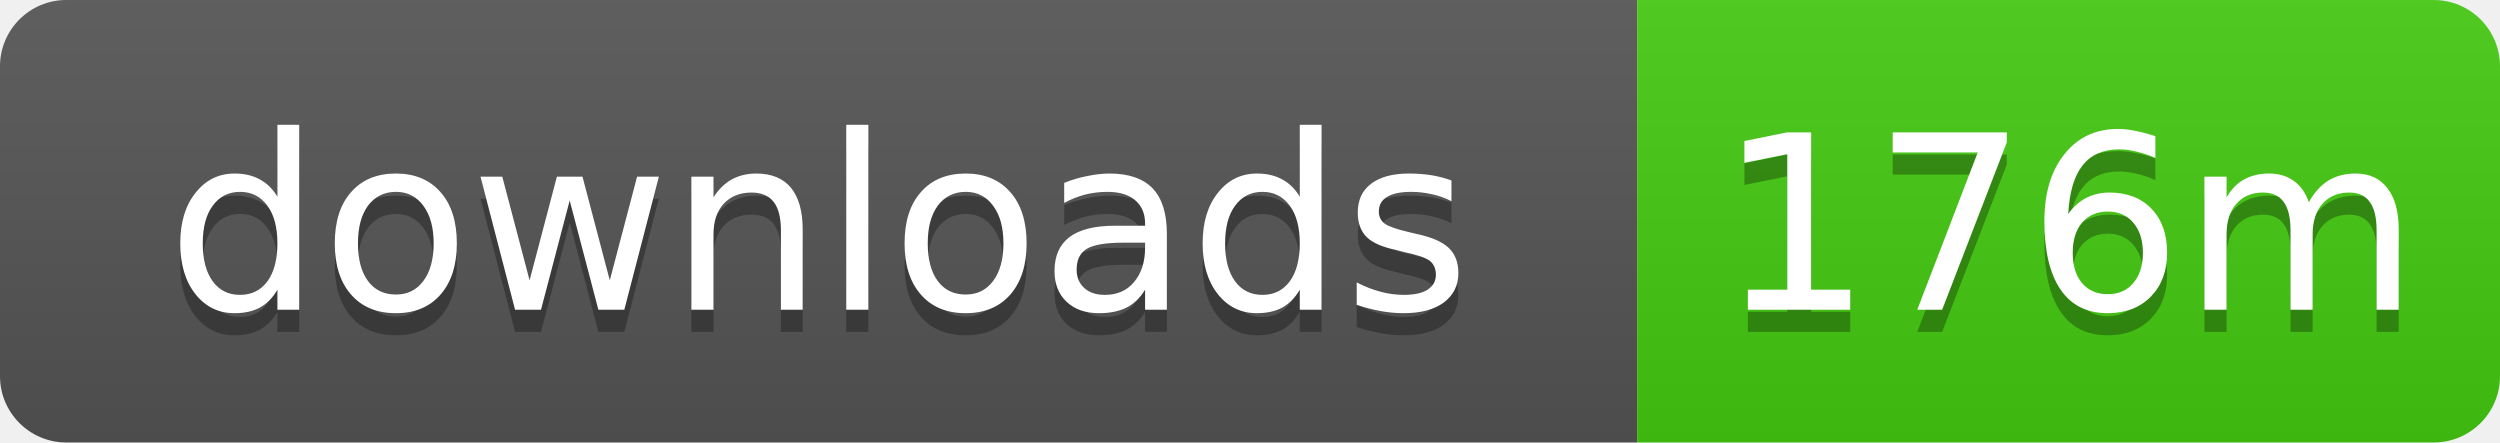
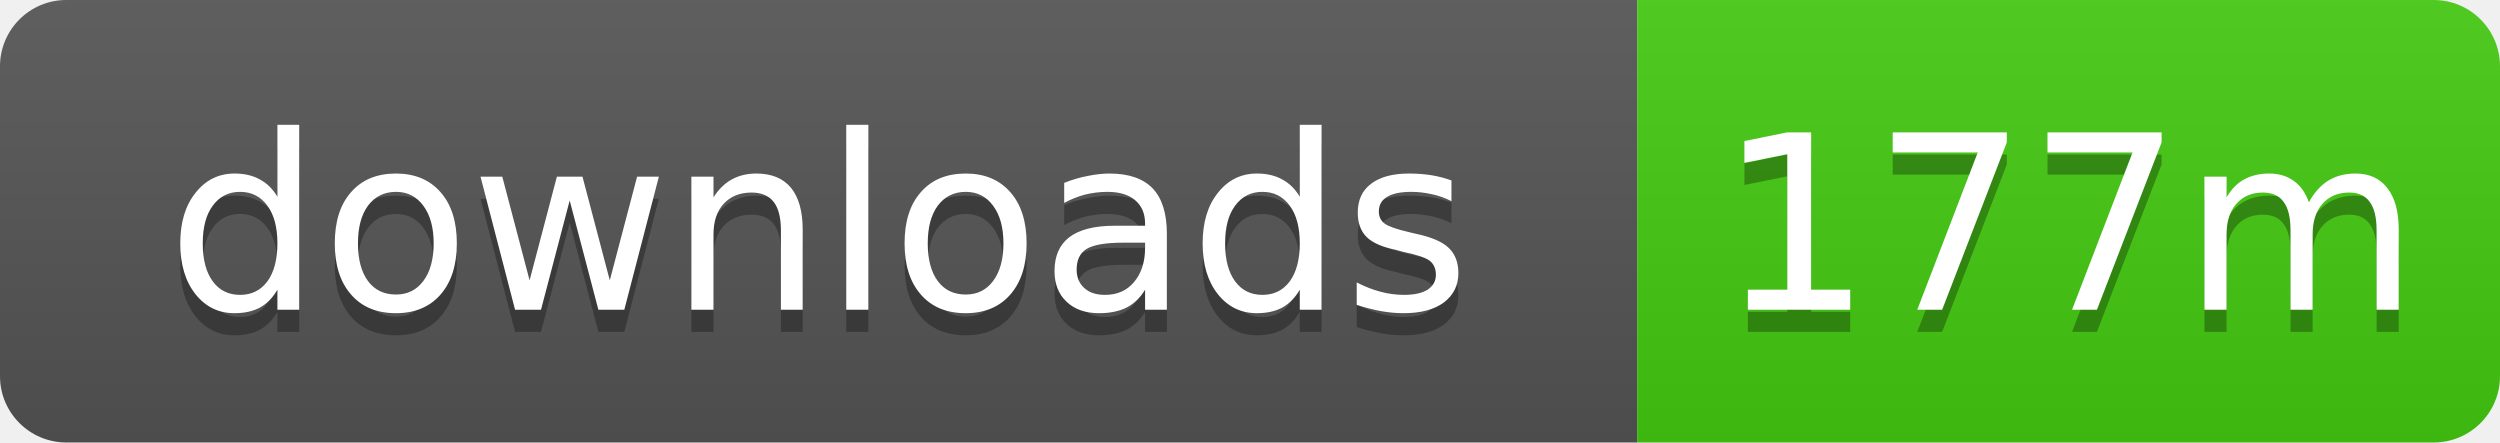
- <svg xmlns="http://www.w3.org/2000/svg" width="113" height="20" role="img" aria-label="downloads: 176m">
+ <svg xmlns="http://www.w3.org/2000/svg" width="113" height="20" role="img" aria-label="downloads: 177m">
  <linearGradient id="s" x2="0" y2="100%">
    <stop offset="0" stop-color="#bbb" stop-opacity=".1" />
    <stop offset="1" stop-opacity=".1" />
  </linearGradient>
  <clipPath id="r">
    <rect width="113" height="20" rx="3" />
  </clipPath>
  <g clip-path="url(#r)">
    <rect width="74" height="20" fill="#555" />
    <rect x="74" width="39" height="20" fill="#4c1" />
    <rect width="113" height="20" fill="url(#s)" />
  </g>
  <g fill="#fff" text-anchor="middle" font-family="Verdana,Geneva,DejaVu Sans,sans-serif" text-rendering="geometricPrecision" font-size="11">
    <text x="37" y="15" fill="#010101" fill-opacity=".3">downloads</text>
    <text x="37" y="14">downloads</text>
-     <text x="93.5" y="15" fill="#010101" fill-opacity=".3">176m</text>
-     <text x="93.5" y="14">176m</text>
+     <text x="93.5" y="15" fill="#010101" fill-opacity=".3">177m</text>
+     <text x="93.5" y="14">177m</text>
  </g>
</svg>
